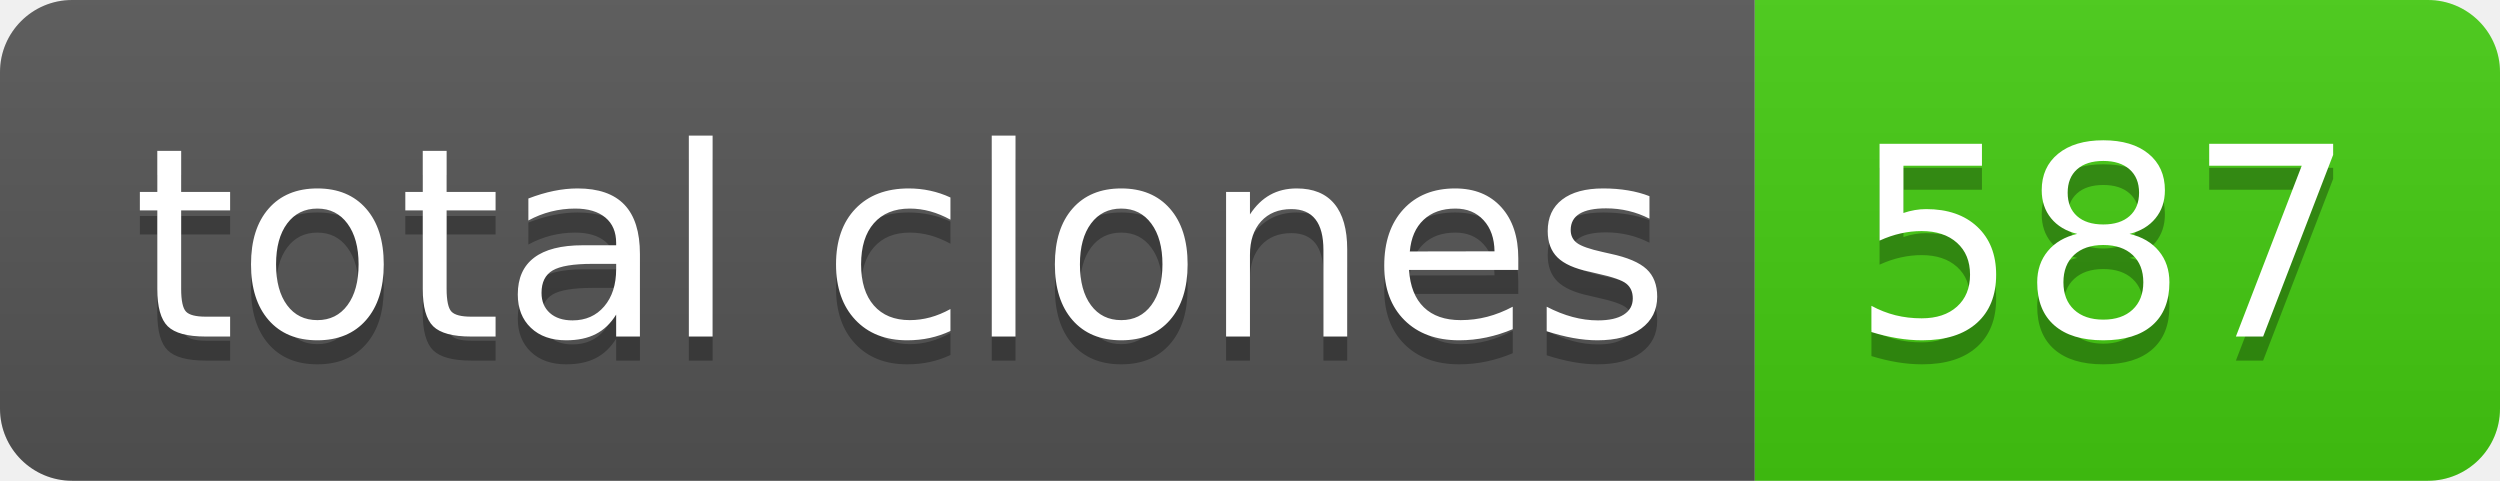
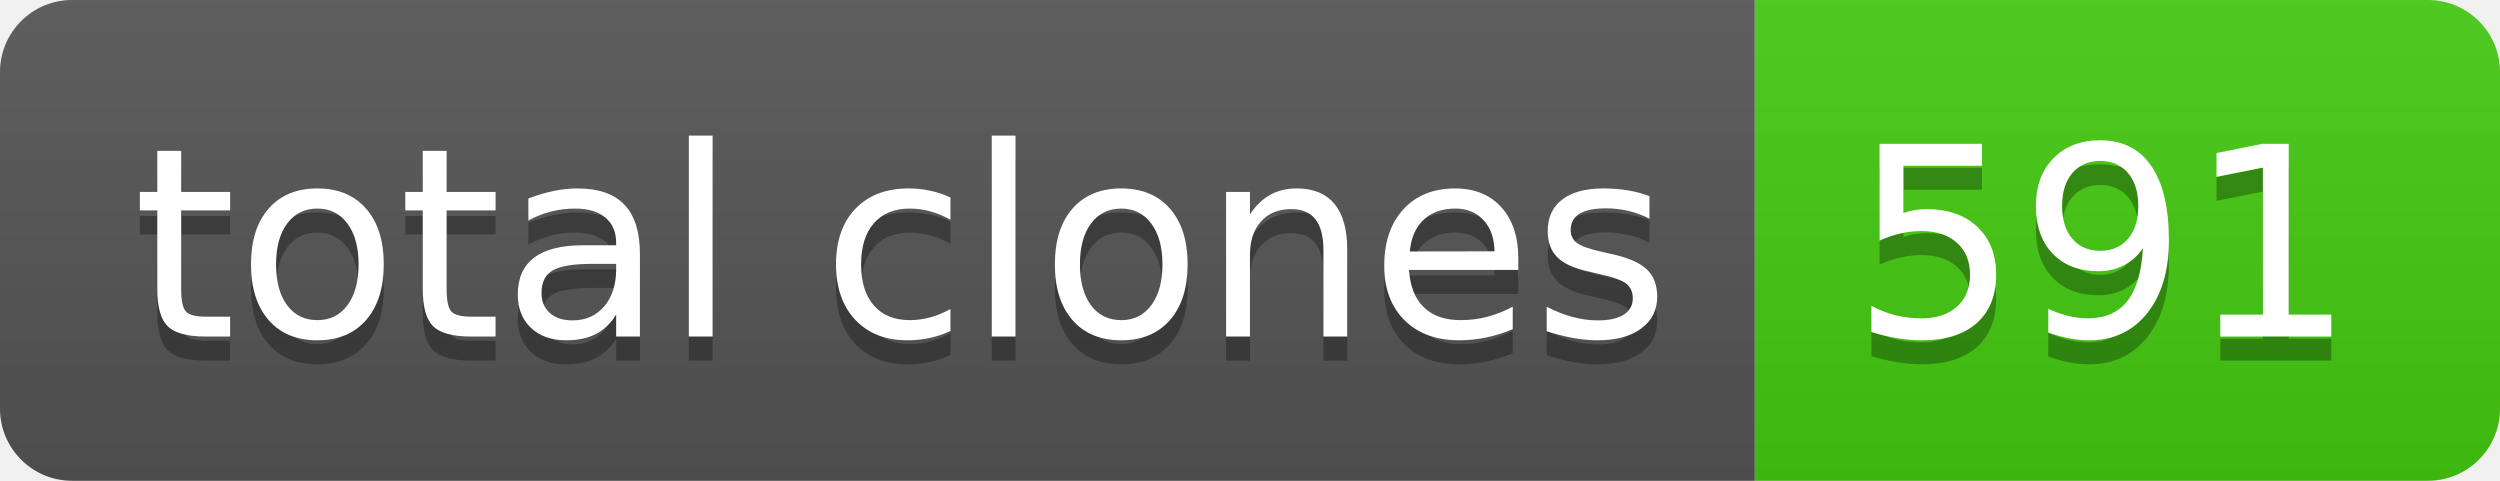
- <svg xmlns="http://www.w3.org/2000/svg" width="104" height="20" role="img" aria-label="total clones: 587">
+ <svg xmlns="http://www.w3.org/2000/svg" width="104" height="20" role="img" aria-label="total clones: 591">
  <linearGradient id="s" x2="0" y2="100%">
    <stop offset="0" stop-color="#bbb" stop-opacity=".1" />
    <stop offset="1" stop-opacity=".1" />
  </linearGradient>
  <clipPath id="r">
    <rect width="104" height="20" rx="3" fill="#fff" />
  </clipPath>
  <g clip-path="url(#r)">
    <rect width="73" height="20" fill="#555" />
    <rect x="73" width="31" height="20" fill="#4c1" />
    <rect width="104" height="20" fill="url(#s)" />
  </g>
  <g fill="#fff" text-anchor="middle" font-family="Verdana,Geneva,DejaVu Sans,sans-serif" text-rendering="geometricPrecision" font-size="110">
    <text aria-hidden="true" x="375" y="150" fill="#010101" fill-opacity=".3" transform="scale(.1)" textLength="630">total clones</text>
    <text x="375" y="140" transform="scale(.1)" fill="#fff" textLength="630">total clones</text>
-     <text aria-hidden="true" x="875" y="150" fill="#010101" fill-opacity=".3" transform="scale(.1)" textLength="210">587</text>
-     <text x="875" y="140" transform="scale(.1)" fill="#fff" textLength="210">587</text>
+     <text aria-hidden="true" x="875" y="150" fill="#010101" fill-opacity=".3" transform="scale(.1)" textLength="210">591</text>
+     <text x="875" y="140" transform="scale(.1)" fill="#fff" textLength="210">591</text>
  </g>
</svg>
